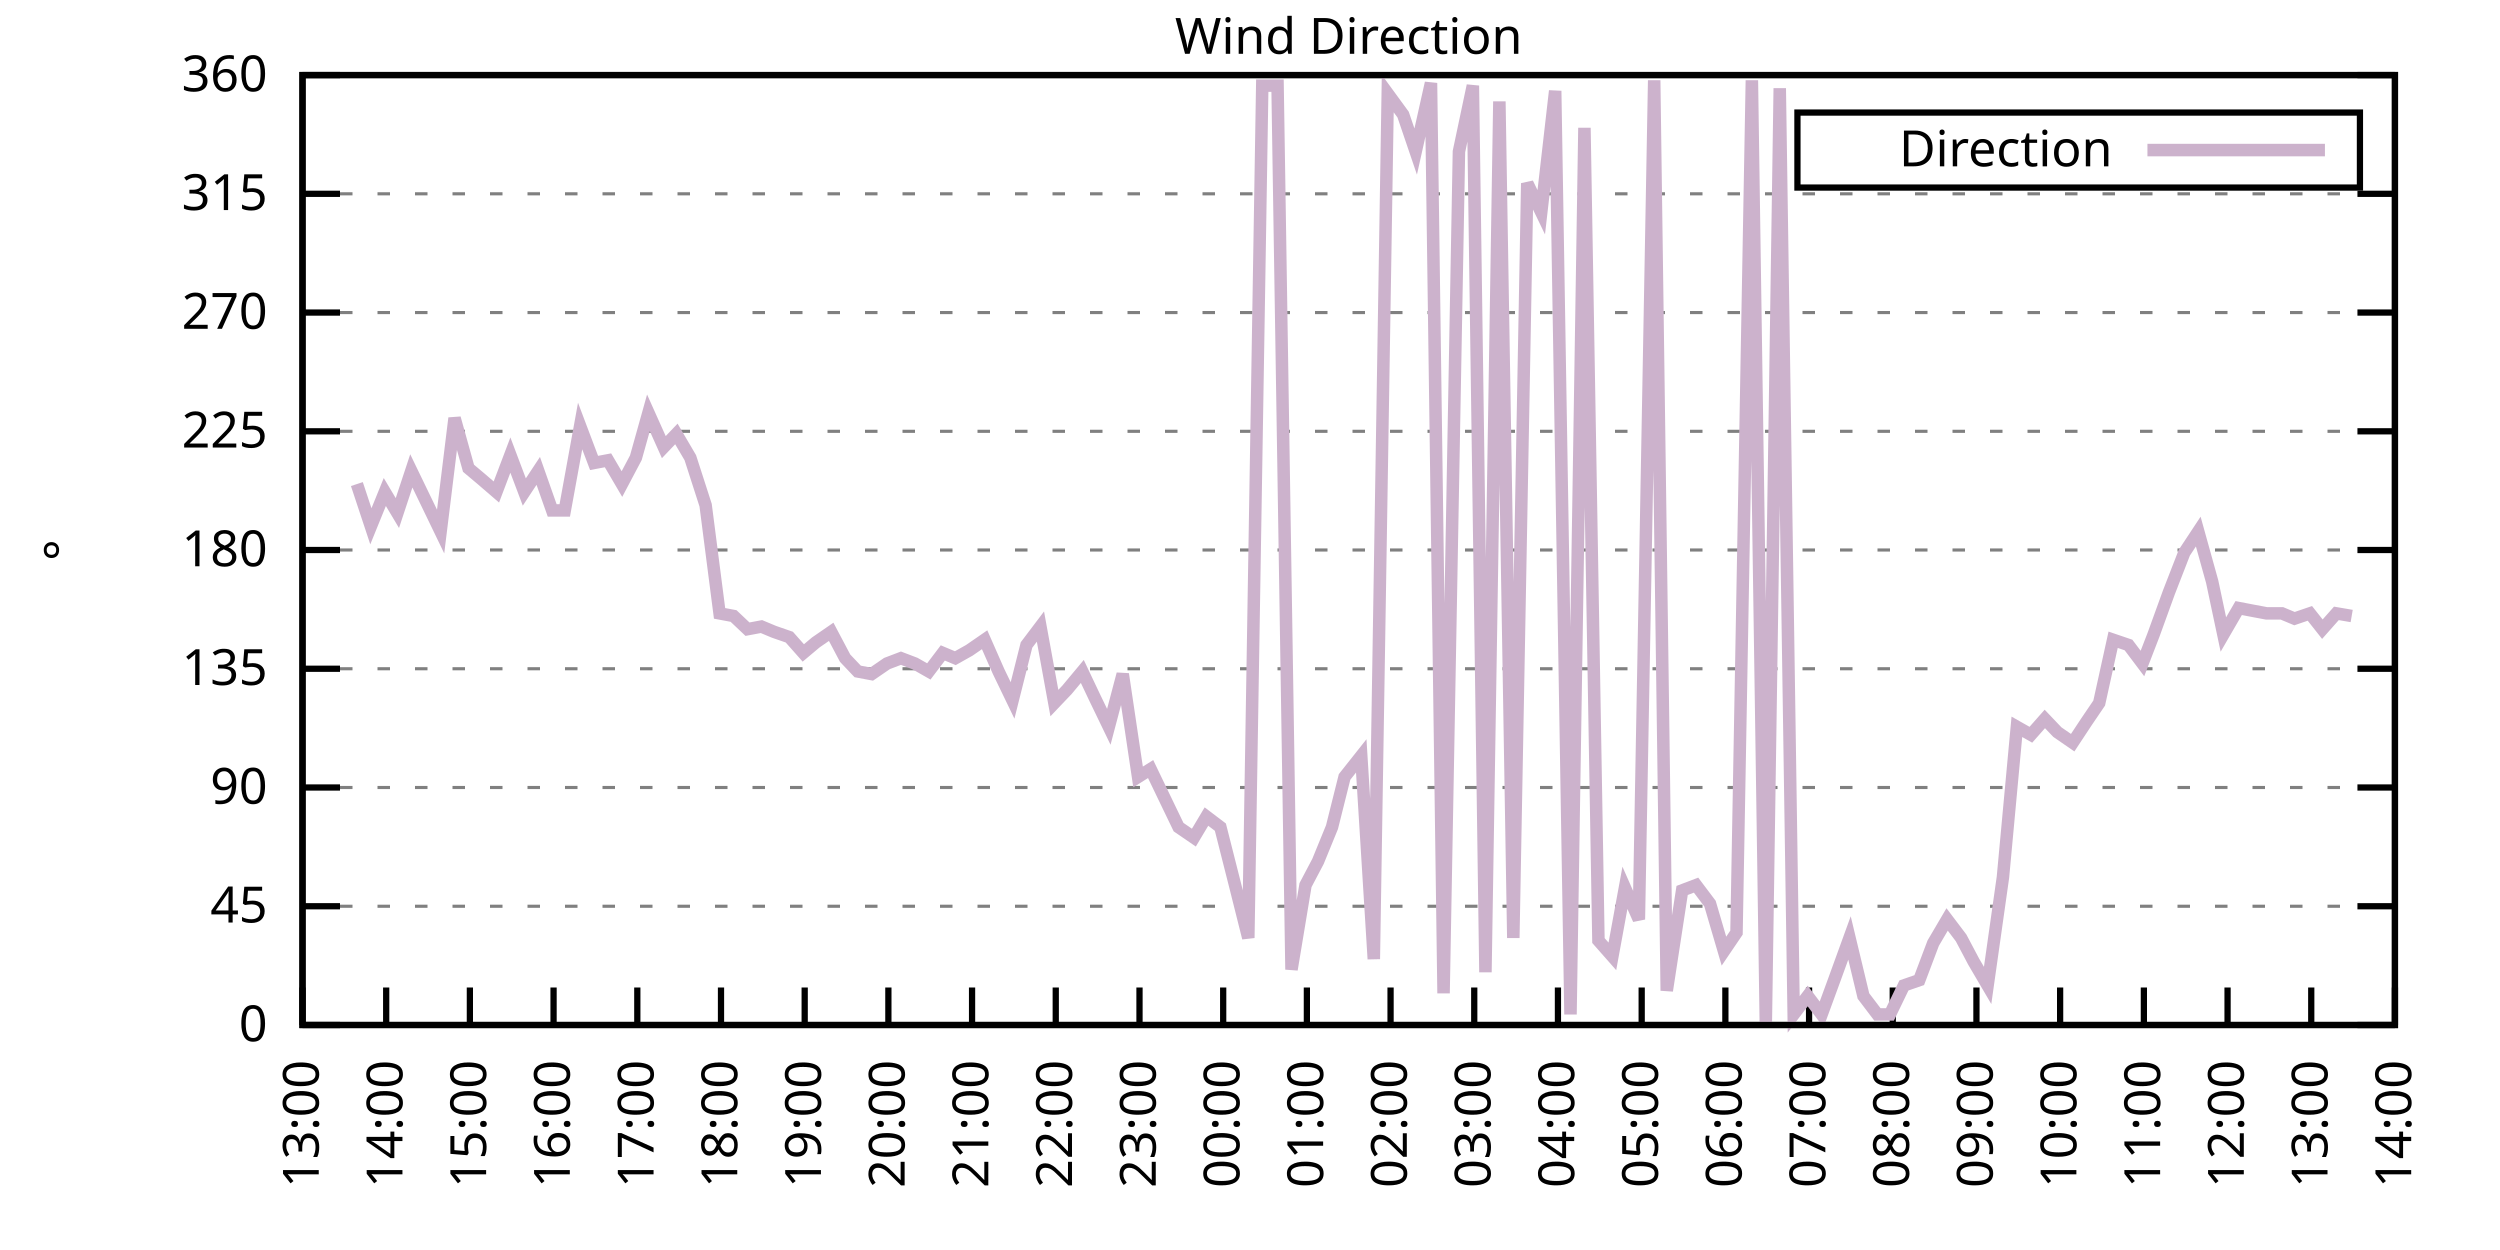
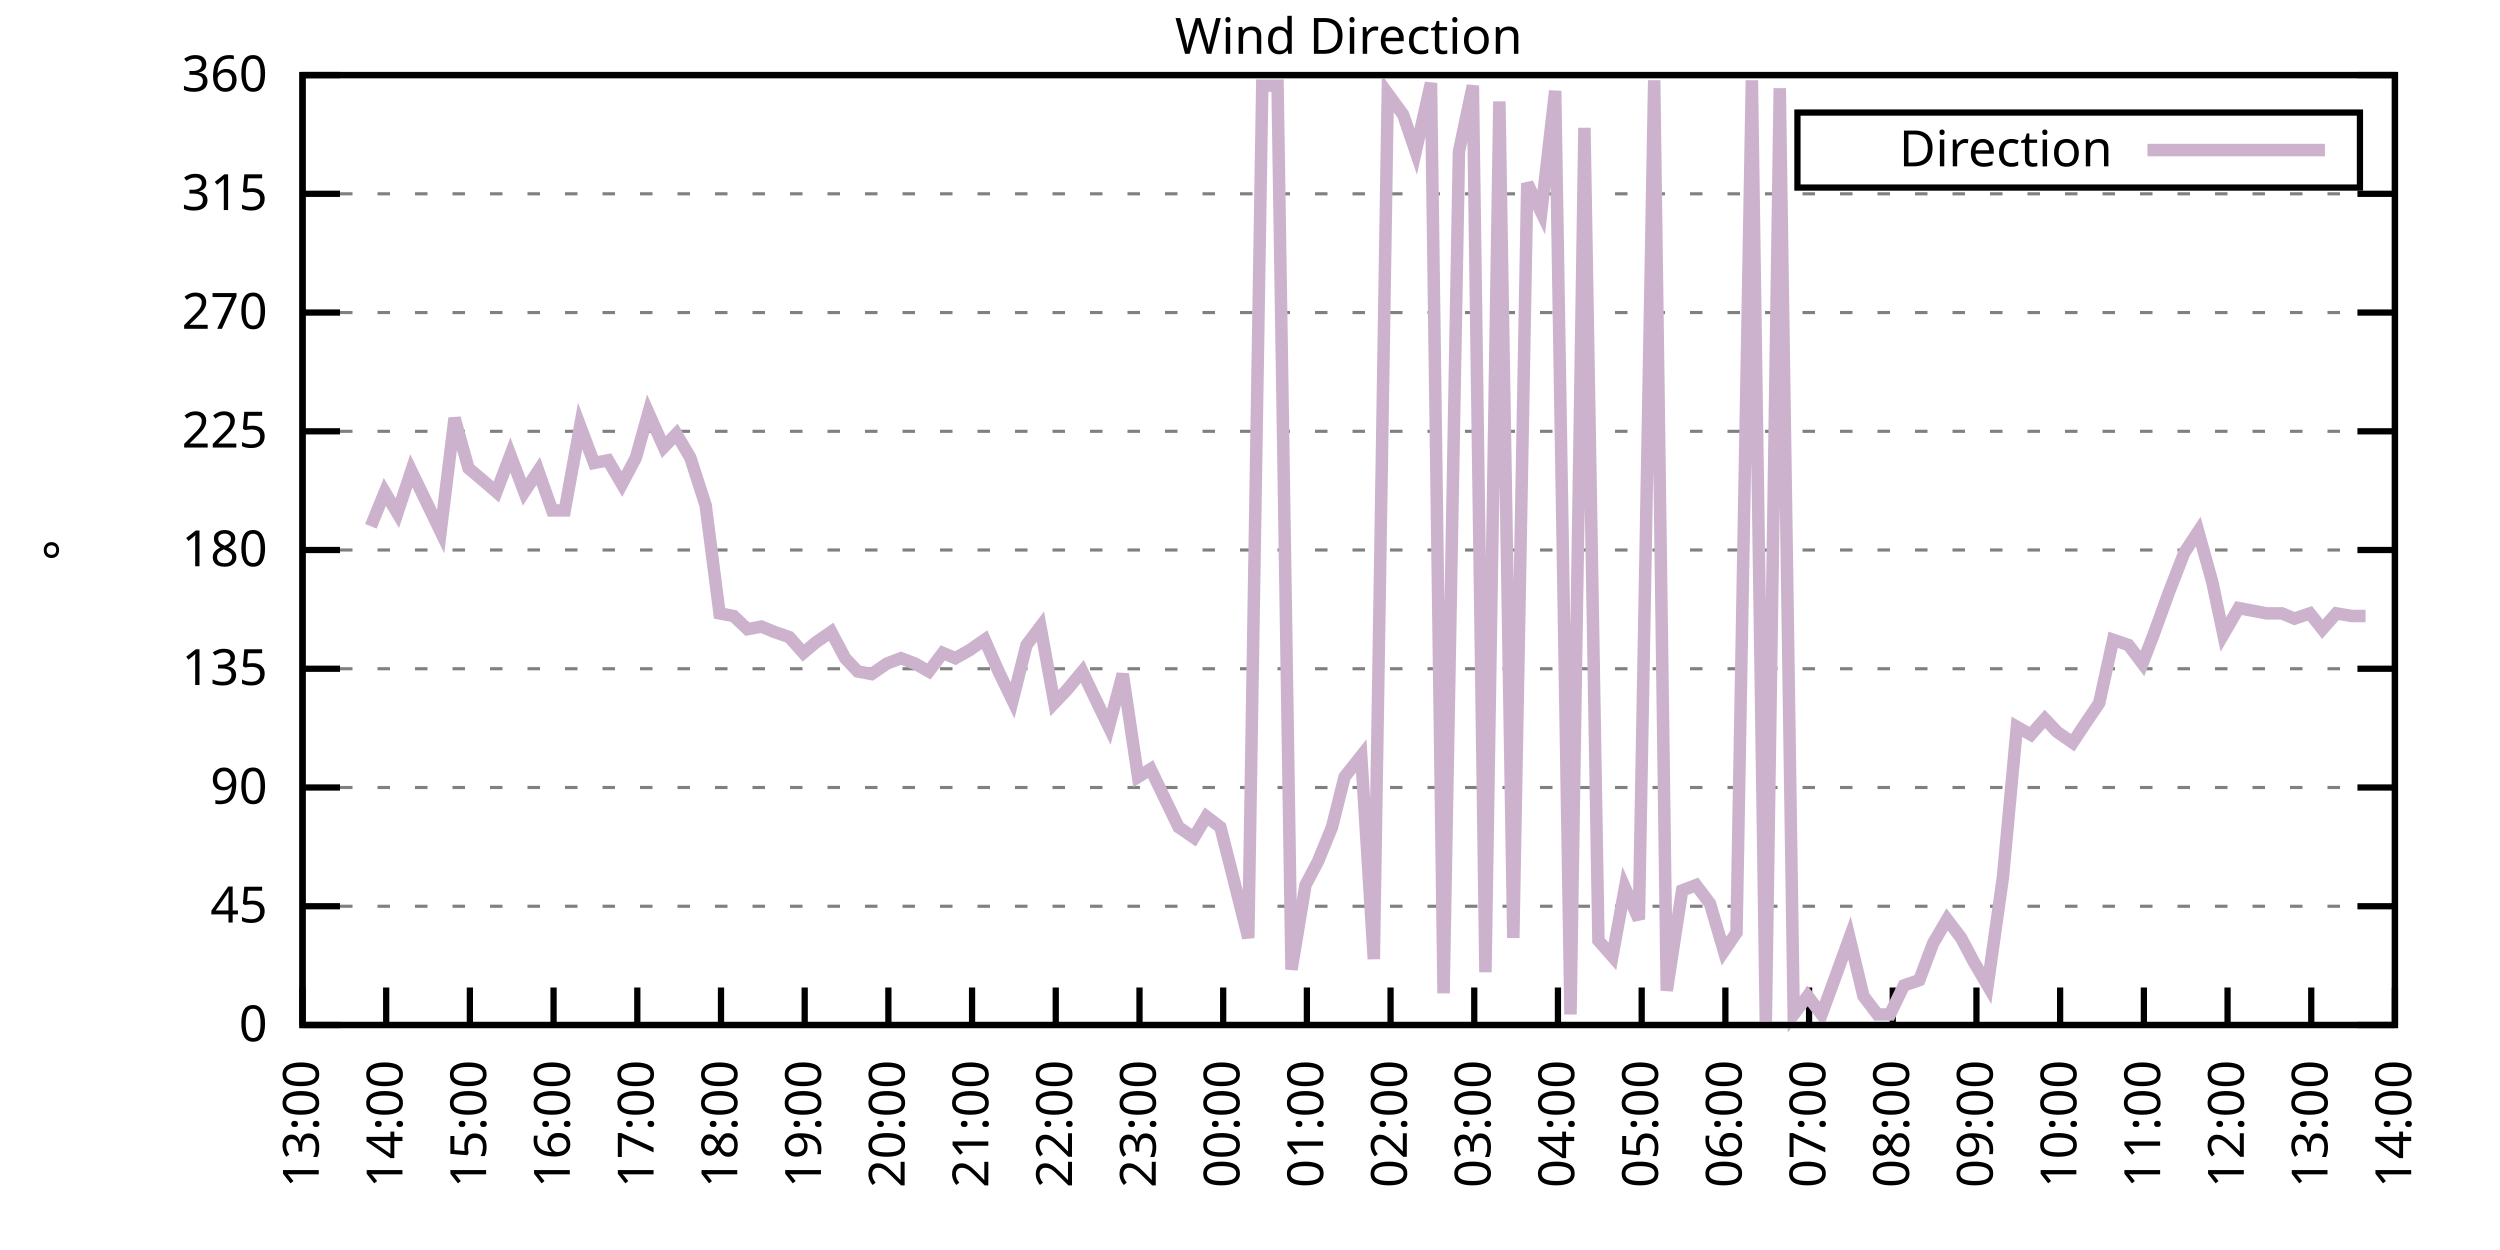
<svg xmlns="http://www.w3.org/2000/svg" xmlns:xlink="http://www.w3.org/1999/xlink" width="400" height="200" viewBox="0 0 400 200">
  <g id="gnuplot_canvas">
    <rect x="0" y="0" width="400" height="200" fill="none" />
    <defs>
      <circle id="gpDot" r="0.5" stroke-width="0.5" stroke="currentColor" />
      <path id="gpPt0" stroke-width="0.333" stroke="currentColor" d="M-1,0 h2 M0,-1 v2" />
      <path id="gpPt1" stroke-width="0.333" stroke="currentColor" d="M-1,-1 L1,1 M1,-1 L-1,1" />
      <path id="gpPt2" stroke-width="0.333" stroke="currentColor" d="M-1,0 L1,0 M0,-1 L0,1 M-1,-1 L1,1 M-1,1 L1,-1" />
      <rect id="gpPt3" stroke-width="0.333" stroke="currentColor" x="-1" y="-1" width="2" height="2" />
      <rect id="gpPt4" stroke-width="0.333" stroke="currentColor" fill="currentColor" x="-1" y="-1" width="2" height="2" />
      <circle id="gpPt5" stroke-width="0.333" stroke="currentColor" cx="0" cy="0" r="1" />
      <use xlink:href="#gpPt5" id="gpPt6" fill="currentColor" stroke="none" />
      <path id="gpPt7" stroke-width="0.333" stroke="currentColor" d="M0,-1.33 L-1.33,0.67 L1.33,0.67 z" />
      <use xlink:href="#gpPt7" id="gpPt8" fill="currentColor" stroke="none" />
      <use xlink:href="#gpPt7" id="gpPt9" stroke="currentColor" transform="rotate(180)" />
      <use xlink:href="#gpPt9" id="gpPt10" fill="currentColor" stroke="none" />
      <use xlink:href="#gpPt3" id="gpPt11" stroke="currentColor" transform="rotate(45)" />
      <use xlink:href="#gpPt11" id="gpPt12" fill="currentColor" stroke="none" />
      <path id="gpPt13" stroke-width="0.333" stroke="currentColor" d="M0,1.330 L1.265,0.411 L0.782,-1.067 L-0.782,-1.076 L-1.265,0.411 z" />
      <use xlink:href="#gpPt13" id="gpPt14" fill="currentColor" stroke="none" />
      <filter id="textbox" filterUnits="objectBoundingBox" x="0" y="0" height="1" width="1">
        <feFlood flood-color="white" flood-opacity="1" result="bgnd" />
        <feComposite in="SourceGraphic" in2="bgnd" operator="atop" />
      </filter>
      <filter id="greybox" filterUnits="objectBoundingBox" x="0" y="0" height="1" width="1">
        <feFlood flood-color="lightgrey" flood-opacity="1" result="grey" />
        <feComposite in="SourceGraphic" in2="grey" operator="atop" />
      </filter>
    </defs>
    <g fill="none" color="white" stroke="currentColor" stroke-width="1.00" stroke-linecap="butt" stroke-linejoin="miter">
</g>
    <g fill="none" color="black" stroke="currentColor" stroke-width="1.00" stroke-linecap="butt" stroke-linejoin="miter">
      <g stroke="none" shape-rendering="crispEdges">
        <polygon fill="rgb(255, 255, 255)" points="48.40,164.00 383.18,164.00 383.18,12.02 48.40,12.02 " />
      </g>
    </g>
    <g fill="none" color="black" stroke="currentColor" stroke-width="1.00" stroke-linecap="butt" stroke-linejoin="miter">
</g>
    <g fill="none" color="black" stroke="black" stroke-width="0.50" stroke-linecap="butt" stroke-linejoin="miter">
</g>
    <g fill="none" color="gray" stroke="currentColor" stroke-width="0.50" stroke-linecap="butt" stroke-linejoin="miter">
      <path stroke="gray" stroke-dasharray="2,4" class="gridline" d="M48.40,164.00 L383.19,164.00  " />
    </g>
    <g fill="none" color="gray" stroke="gray" stroke-width="1.00" stroke-linecap="butt" stroke-linejoin="miter">
</g>
    <g fill="none" color="black" stroke="currentColor" stroke-width="1.00" stroke-linecap="butt" stroke-linejoin="miter">
      <path stroke="black" d="M48.40,164.00 L54.40,164.00 M383.19,164.00 L377.19,164.00  " />
      <g transform="translate(42.80,166.60)" stroke="none" fill="black" font-family="Sans" font-size="8.00" text-anchor="end">
        <text>
          <tspan font-family="Sans"> 0</tspan>
        </text>
      </g>
    </g>
    <g fill="none" color="black" stroke="currentColor" stroke-width="1.00" stroke-linecap="butt" stroke-linejoin="miter">
</g>
    <g fill="none" color="black" stroke="black" stroke-width="0.50" stroke-linecap="butt" stroke-linejoin="miter">
</g>
    <g fill="none" color="gray" stroke="currentColor" stroke-width="0.50" stroke-linecap="butt" stroke-linejoin="miter">
      <path stroke="gray" stroke-dasharray="2,4" class="gridline" d="M48.40,145.00 L383.19,145.00  " />
    </g>
    <g fill="none" color="gray" stroke="gray" stroke-width="1.00" stroke-linecap="butt" stroke-linejoin="miter">
</g>
    <g fill="none" color="black" stroke="currentColor" stroke-width="1.00" stroke-linecap="butt" stroke-linejoin="miter">
      <path stroke="black" d="M48.40,145.00 L54.40,145.00 M383.19,145.00 L377.19,145.00  " />
      <g transform="translate(42.80,147.60)" stroke="none" fill="black" font-family="Sans" font-size="8.00" text-anchor="end">
        <text>
          <tspan font-family="Sans"> 45</tspan>
        </text>
      </g>
    </g>
    <g fill="none" color="black" stroke="currentColor" stroke-width="1.00" stroke-linecap="butt" stroke-linejoin="miter">
</g>
    <g fill="none" color="black" stroke="black" stroke-width="0.50" stroke-linecap="butt" stroke-linejoin="miter">
</g>
    <g fill="none" color="gray" stroke="currentColor" stroke-width="0.50" stroke-linecap="butt" stroke-linejoin="miter">
      <path stroke="gray" stroke-dasharray="2,4" class="gridline" d="M48.40,126.00 L383.19,126.00  " />
    </g>
    <g fill="none" color="gray" stroke="gray" stroke-width="1.00" stroke-linecap="butt" stroke-linejoin="miter">
</g>
    <g fill="none" color="black" stroke="currentColor" stroke-width="1.00" stroke-linecap="butt" stroke-linejoin="miter">
      <path stroke="black" d="M48.40,126.00 L54.40,126.00 M383.19,126.00 L377.19,126.00  " />
      <g transform="translate(42.80,128.60)" stroke="none" fill="black" font-family="Sans" font-size="8.00" text-anchor="end">
        <text>
          <tspan font-family="Sans"> 90</tspan>
        </text>
      </g>
    </g>
    <g fill="none" color="black" stroke="currentColor" stroke-width="1.00" stroke-linecap="butt" stroke-linejoin="miter">
</g>
    <g fill="none" color="black" stroke="black" stroke-width="0.50" stroke-linecap="butt" stroke-linejoin="miter">
</g>
    <g fill="none" color="gray" stroke="currentColor" stroke-width="0.50" stroke-linecap="butt" stroke-linejoin="miter">
      <path stroke="gray" stroke-dasharray="2,4" class="gridline" d="M48.40,107.00 L383.19,107.00  " />
    </g>
    <g fill="none" color="gray" stroke="gray" stroke-width="1.00" stroke-linecap="butt" stroke-linejoin="miter">
</g>
    <g fill="none" color="black" stroke="currentColor" stroke-width="1.00" stroke-linecap="butt" stroke-linejoin="miter">
      <path stroke="black" d="M48.40,107.00 L54.40,107.00 M383.19,107.00 L377.19,107.00  " />
      <g transform="translate(42.80,109.60)" stroke="none" fill="black" font-family="Sans" font-size="8.00" text-anchor="end">
        <text>
          <tspan font-family="Sans"> 135</tspan>
        </text>
      </g>
    </g>
    <g fill="none" color="black" stroke="currentColor" stroke-width="1.00" stroke-linecap="butt" stroke-linejoin="miter">
</g>
    <g fill="none" color="black" stroke="black" stroke-width="0.50" stroke-linecap="butt" stroke-linejoin="miter">
</g>
    <g fill="none" color="gray" stroke="currentColor" stroke-width="0.50" stroke-linecap="butt" stroke-linejoin="miter">
      <path stroke="gray" stroke-dasharray="2,4" class="gridline" d="M48.40,88.00 L383.19,88.00  " />
    </g>
    <g fill="none" color="gray" stroke="gray" stroke-width="1.00" stroke-linecap="butt" stroke-linejoin="miter">
</g>
    <g fill="none" color="black" stroke="currentColor" stroke-width="1.00" stroke-linecap="butt" stroke-linejoin="miter">
      <path stroke="black" d="M48.40,88.00 L54.40,88.00 M383.19,88.00 L377.19,88.00  " />
      <g transform="translate(42.80,90.60)" stroke="none" fill="black" font-family="Sans" font-size="8.00" text-anchor="end">
        <text>
          <tspan font-family="Sans"> 180</tspan>
        </text>
      </g>
    </g>
    <g fill="none" color="black" stroke="currentColor" stroke-width="1.00" stroke-linecap="butt" stroke-linejoin="miter">
</g>
    <g fill="none" color="black" stroke="black" stroke-width="0.50" stroke-linecap="butt" stroke-linejoin="miter">
</g>
    <g fill="none" color="gray" stroke="currentColor" stroke-width="0.50" stroke-linecap="butt" stroke-linejoin="miter">
      <path stroke="gray" stroke-dasharray="2,4" class="gridline" d="M48.40,69.01 L383.19,69.01  " />
    </g>
    <g fill="none" color="gray" stroke="gray" stroke-width="1.00" stroke-linecap="butt" stroke-linejoin="miter">
</g>
    <g fill="none" color="black" stroke="currentColor" stroke-width="1.00" stroke-linecap="butt" stroke-linejoin="miter">
      <path stroke="black" d="M48.40,69.01 L54.40,69.01 M383.19,69.01 L377.19,69.01  " />
      <g transform="translate(42.80,71.61)" stroke="none" fill="black" font-family="Sans" font-size="8.00" text-anchor="end">
        <text>
          <tspan font-family="Sans"> 225</tspan>
        </text>
      </g>
    </g>
    <g fill="none" color="black" stroke="currentColor" stroke-width="1.00" stroke-linecap="butt" stroke-linejoin="miter">
</g>
    <g fill="none" color="black" stroke="black" stroke-width="0.50" stroke-linecap="butt" stroke-linejoin="miter">
</g>
    <g fill="none" color="gray" stroke="currentColor" stroke-width="0.50" stroke-linecap="butt" stroke-linejoin="miter">
      <path stroke="gray" stroke-dasharray="2,4" class="gridline" d="M48.40,50.01 L383.19,50.01  " />
    </g>
    <g fill="none" color="gray" stroke="gray" stroke-width="1.00" stroke-linecap="butt" stroke-linejoin="miter">
</g>
    <g fill="none" color="black" stroke="currentColor" stroke-width="1.00" stroke-linecap="butt" stroke-linejoin="miter">
      <path stroke="black" d="M48.40,50.01 L54.40,50.01 M383.19,50.01 L377.19,50.01  " />
      <g transform="translate(42.80,52.61)" stroke="none" fill="black" font-family="Sans" font-size="8.00" text-anchor="end">
        <text>
          <tspan font-family="Sans"> 270</tspan>
        </text>
      </g>
    </g>
    <g fill="none" color="black" stroke="currentColor" stroke-width="1.00" stroke-linecap="butt" stroke-linejoin="miter">
</g>
    <g fill="none" color="black" stroke="black" stroke-width="0.50" stroke-linecap="butt" stroke-linejoin="miter">
</g>
    <g fill="none" color="gray" stroke="currentColor" stroke-width="0.50" stroke-linecap="butt" stroke-linejoin="miter">
      <path stroke="gray" stroke-dasharray="2,4" class="gridline" d="M48.40,31.01 L383.19,31.01  " />
    </g>
    <g fill="none" color="gray" stroke="gray" stroke-width="1.00" stroke-linecap="butt" stroke-linejoin="miter">
</g>
    <g fill="none" color="black" stroke="currentColor" stroke-width="1.00" stroke-linecap="butt" stroke-linejoin="miter">
      <path stroke="black" d="M48.40,31.01 L54.40,31.01 M383.19,31.01 L377.19,31.01  " />
      <g transform="translate(42.80,33.61)" stroke="none" fill="black" font-family="Sans" font-size="8.00" text-anchor="end">
        <text>
          <tspan font-family="Sans"> 315</tspan>
        </text>
      </g>
    </g>
    <g fill="none" color="black" stroke="currentColor" stroke-width="1.00" stroke-linecap="butt" stroke-linejoin="miter">
</g>
    <g fill="none" color="black" stroke="black" stroke-width="0.50" stroke-linecap="butt" stroke-linejoin="miter">
</g>
    <g fill="none" color="gray" stroke="currentColor" stroke-width="0.50" stroke-linecap="butt" stroke-linejoin="miter">
      <path stroke="gray" stroke-dasharray="2,4" class="gridline" d="M48.40,12.01 L383.19,12.01  " />
    </g>
    <g fill="none" color="gray" stroke="gray" stroke-width="1.00" stroke-linecap="butt" stroke-linejoin="miter">
</g>
    <g fill="none" color="black" stroke="currentColor" stroke-width="1.00" stroke-linecap="butt" stroke-linejoin="miter">
      <path stroke="black" d="M48.40,12.01 L54.40,12.01 M383.19,12.01 L377.19,12.01  " />
      <g transform="translate(42.80,14.61)" stroke="none" fill="black" font-family="Sans" font-size="8.00" text-anchor="end">
        <text>
          <tspan font-family="Sans"> 360</tspan>
        </text>
      </g>
    </g>
    <g fill="none" color="black" stroke="currentColor" stroke-width="1.00" stroke-linecap="butt" stroke-linejoin="miter">
      <path stroke="black" d="M48.40,164.00 L48.40,158.00  " />
      <g transform="translate(51.00,169.60) rotate(270.00)" stroke="none" fill="black" font-family="Sans" font-size="8.00" text-anchor="end">
        <text>
          <tspan font-family="Sans">13:00</tspan>
        </text>
      </g>
    </g>
    <g fill="none" color="black" stroke="currentColor" stroke-width="1.00" stroke-linecap="butt" stroke-linejoin="miter">
      <path stroke="black" d="M61.79,164.00 L61.79,158.00  " />
      <g transform="translate(64.39,169.60) rotate(270.00)" stroke="none" fill="black" font-family="Sans" font-size="8.00" text-anchor="end">
        <text>
          <tspan font-family="Sans">14:00</tspan>
        </text>
      </g>
    </g>
    <g fill="none" color="black" stroke="currentColor" stroke-width="1.00" stroke-linecap="butt" stroke-linejoin="miter">
      <path stroke="black" d="M75.18,164.00 L75.18,158.00  " />
      <g transform="translate(77.78,169.60) rotate(270.00)" stroke="none" fill="black" font-family="Sans" font-size="8.00" text-anchor="end">
        <text>
          <tspan font-family="Sans">15:00</tspan>
        </text>
      </g>
    </g>
    <g fill="none" color="black" stroke="currentColor" stroke-width="1.00" stroke-linecap="butt" stroke-linejoin="miter">
      <path stroke="black" d="M88.57,164.00 L88.57,158.00  " />
      <g transform="translate(91.17,169.60) rotate(270.00)" stroke="none" fill="black" font-family="Sans" font-size="8.00" text-anchor="end">
        <text>
          <tspan font-family="Sans">16:00</tspan>
        </text>
      </g>
    </g>
    <g fill="none" color="black" stroke="currentColor" stroke-width="1.00" stroke-linecap="butt" stroke-linejoin="miter">
      <path stroke="black" d="M101.97,164.00 L101.97,158.00  " />
      <g transform="translate(104.57,169.60) rotate(270.00)" stroke="none" fill="black" font-family="Sans" font-size="8.00" text-anchor="end">
        <text>
          <tspan font-family="Sans">17:00</tspan>
        </text>
      </g>
    </g>
    <g fill="none" color="black" stroke="currentColor" stroke-width="1.00" stroke-linecap="butt" stroke-linejoin="miter">
      <path stroke="black" d="M115.36,164.00 L115.36,158.00  " />
      <g transform="translate(117.96,169.60) rotate(270.00)" stroke="none" fill="black" font-family="Sans" font-size="8.00" text-anchor="end">
        <text>
          <tspan font-family="Sans">18:00</tspan>
        </text>
      </g>
    </g>
    <g fill="none" color="black" stroke="currentColor" stroke-width="1.00" stroke-linecap="butt" stroke-linejoin="miter">
      <path stroke="black" d="M128.75,164.00 L128.75,158.00  " />
      <g transform="translate(131.35,169.60) rotate(270.00)" stroke="none" fill="black" font-family="Sans" font-size="8.00" text-anchor="end">
        <text>
          <tspan font-family="Sans">19:00</tspan>
        </text>
      </g>
    </g>
    <g fill="none" color="black" stroke="currentColor" stroke-width="1.00" stroke-linecap="butt" stroke-linejoin="miter">
      <path stroke="black" d="M142.14,164.00 L142.14,158.00  " />
      <g transform="translate(144.74,169.60) rotate(270.00)" stroke="none" fill="black" font-family="Sans" font-size="8.00" text-anchor="end">
        <text>
          <tspan font-family="Sans">20:00</tspan>
        </text>
      </g>
    </g>
    <g fill="none" color="black" stroke="currentColor" stroke-width="1.00" stroke-linecap="butt" stroke-linejoin="miter">
      <path stroke="black" d="M155.53,164.00 L155.53,158.00  " />
      <g transform="translate(158.13,169.60) rotate(270.00)" stroke="none" fill="black" font-family="Sans" font-size="8.00" text-anchor="end">
        <text>
          <tspan font-family="Sans">21:00</tspan>
        </text>
      </g>
    </g>
    <g fill="none" color="black" stroke="currentColor" stroke-width="1.00" stroke-linecap="butt" stroke-linejoin="miter">
      <path stroke="black" d="M168.92,164.00 L168.92,158.00  " />
      <g transform="translate(171.52,169.60) rotate(270.00)" stroke="none" fill="black" font-family="Sans" font-size="8.00" text-anchor="end">
        <text>
          <tspan font-family="Sans">22:00</tspan>
        </text>
      </g>
    </g>
    <g fill="none" color="black" stroke="currentColor" stroke-width="1.00" stroke-linecap="butt" stroke-linejoin="miter">
      <path stroke="black" d="M182.32,164.00 L182.32,158.00  " />
      <g transform="translate(184.92,169.60) rotate(270.00)" stroke="none" fill="black" font-family="Sans" font-size="8.00" text-anchor="end">
        <text>
          <tspan font-family="Sans">23:00</tspan>
        </text>
      </g>
    </g>
    <g fill="none" color="black" stroke="currentColor" stroke-width="1.00" stroke-linecap="butt" stroke-linejoin="miter">
      <path stroke="black" d="M195.71,164.00 L195.71,158.00  " />
      <g transform="translate(198.31,169.60) rotate(270.00)" stroke="none" fill="black" font-family="Sans" font-size="8.00" text-anchor="end">
        <text>
          <tspan font-family="Sans">00:00</tspan>
        </text>
      </g>
    </g>
    <g fill="none" color="black" stroke="currentColor" stroke-width="1.00" stroke-linecap="butt" stroke-linejoin="miter">
      <path stroke="black" d="M209.10,164.00 L209.10,158.00  " />
      <g transform="translate(211.70,169.60) rotate(270.00)" stroke="none" fill="black" font-family="Sans" font-size="8.00" text-anchor="end">
        <text>
          <tspan font-family="Sans">01:00</tspan>
        </text>
      </g>
    </g>
    <g fill="none" color="black" stroke="currentColor" stroke-width="1.00" stroke-linecap="butt" stroke-linejoin="miter">
      <path stroke="black" d="M222.49,164.00 L222.49,158.00  " />
      <g transform="translate(225.09,169.60) rotate(270.00)" stroke="none" fill="black" font-family="Sans" font-size="8.00" text-anchor="end">
        <text>
          <tspan font-family="Sans">02:00</tspan>
        </text>
      </g>
    </g>
    <g fill="none" color="black" stroke="currentColor" stroke-width="1.00" stroke-linecap="butt" stroke-linejoin="miter">
      <path stroke="black" d="M235.88,164.00 L235.88,158.00  " />
      <g transform="translate(238.48,169.60) rotate(270.00)" stroke="none" fill="black" font-family="Sans" font-size="8.00" text-anchor="end">
        <text>
          <tspan font-family="Sans">03:00</tspan>
        </text>
      </g>
    </g>
    <g fill="none" color="black" stroke="currentColor" stroke-width="1.00" stroke-linecap="butt" stroke-linejoin="miter">
      <path stroke="black" d="M249.27,164.00 L249.27,158.00  " />
      <g transform="translate(251.87,169.60) rotate(270.00)" stroke="none" fill="black" font-family="Sans" font-size="8.00" text-anchor="end">
        <text>
          <tspan font-family="Sans">04:00</tspan>
        </text>
      </g>
    </g>
    <g fill="none" color="black" stroke="currentColor" stroke-width="1.00" stroke-linecap="butt" stroke-linejoin="miter">
      <path stroke="black" d="M262.67,164.00 L262.67,158.00  " />
      <g transform="translate(265.27,169.60) rotate(270.00)" stroke="none" fill="black" font-family="Sans" font-size="8.00" text-anchor="end">
        <text>
          <tspan font-family="Sans">05:00</tspan>
        </text>
      </g>
    </g>
    <g fill="none" color="black" stroke="currentColor" stroke-width="1.00" stroke-linecap="butt" stroke-linejoin="miter">
      <path stroke="black" d="M276.06,164.00 L276.06,158.00  " />
      <g transform="translate(278.66,169.60) rotate(270.00)" stroke="none" fill="black" font-family="Sans" font-size="8.00" text-anchor="end">
        <text>
          <tspan font-family="Sans">06:00</tspan>
        </text>
      </g>
    </g>
    <g fill="none" color="black" stroke="currentColor" stroke-width="1.00" stroke-linecap="butt" stroke-linejoin="miter">
      <path stroke="black" d="M289.45,164.00 L289.45,158.00  " />
      <g transform="translate(292.05,169.60) rotate(270.00)" stroke="none" fill="black" font-family="Sans" font-size="8.00" text-anchor="end">
        <text>
          <tspan font-family="Sans">07:00</tspan>
        </text>
      </g>
    </g>
    <g fill="none" color="black" stroke="currentColor" stroke-width="1.00" stroke-linecap="butt" stroke-linejoin="miter">
      <path stroke="black" d="M302.84,164.00 L302.84,158.00  " />
      <g transform="translate(305.44,169.60) rotate(270.00)" stroke="none" fill="black" font-family="Sans" font-size="8.00" text-anchor="end">
        <text>
          <tspan font-family="Sans">08:00</tspan>
        </text>
      </g>
    </g>
    <g fill="none" color="black" stroke="currentColor" stroke-width="1.00" stroke-linecap="butt" stroke-linejoin="miter">
      <path stroke="black" d="M316.23,164.00 L316.23,158.00  " />
      <g transform="translate(318.83,169.60) rotate(270.00)" stroke="none" fill="black" font-family="Sans" font-size="8.00" text-anchor="end">
        <text>
          <tspan font-family="Sans">09:00</tspan>
        </text>
      </g>
    </g>
    <g fill="none" color="black" stroke="currentColor" stroke-width="1.00" stroke-linecap="butt" stroke-linejoin="miter">
      <path stroke="black" d="M329.62,164.00 L329.62,158.00  " />
      <g transform="translate(332.22,169.60) rotate(270.00)" stroke="none" fill="black" font-family="Sans" font-size="8.00" text-anchor="end">
        <text>
          <tspan font-family="Sans">10:00</tspan>
        </text>
      </g>
    </g>
    <g fill="none" color="black" stroke="currentColor" stroke-width="1.00" stroke-linecap="butt" stroke-linejoin="miter">
      <path stroke="black" d="M343.02,164.00 L343.02,158.00  " />
      <g transform="translate(345.62,169.60) rotate(270.00)" stroke="none" fill="black" font-family="Sans" font-size="8.00" text-anchor="end">
        <text>
          <tspan font-family="Sans">11:00</tspan>
        </text>
      </g>
    </g>
    <g fill="none" color="black" stroke="currentColor" stroke-width="1.00" stroke-linecap="butt" stroke-linejoin="miter">
      <path stroke="black" d="M356.41,164.00 L356.41,158.00  " />
      <g transform="translate(359.01,169.60) rotate(270.00)" stroke="none" fill="black" font-family="Sans" font-size="8.00" text-anchor="end">
        <text>
          <tspan font-family="Sans">12:00</tspan>
        </text>
      </g>
    </g>
    <g fill="none" color="black" stroke="currentColor" stroke-width="1.00" stroke-linecap="butt" stroke-linejoin="miter">
      <path stroke="black" d="M369.80,164.00 L369.80,158.00  " />
      <g transform="translate(372.40,169.60) rotate(270.00)" stroke="none" fill="black" font-family="Sans" font-size="8.00" text-anchor="end">
        <text>
          <tspan font-family="Sans">13:00</tspan>
        </text>
      </g>
    </g>
    <g fill="none" color="black" stroke="currentColor" stroke-width="1.00" stroke-linecap="butt" stroke-linejoin="miter">
      <path stroke="black" d="M383.19,164.00 L383.19,158.00  " />
      <g transform="translate(385.79,169.60) rotate(270.00)" stroke="none" fill="black" font-family="Sans" font-size="8.00" text-anchor="end">
        <text>
          <tspan font-family="Sans">14:00</tspan>
        </text>
      </g>
    </g>
    <g fill="none" color="black" stroke="currentColor" stroke-width="1.00" stroke-linecap="butt" stroke-linejoin="miter">
</g>
    <g fill="none" color="black" stroke="currentColor" stroke-width="1.00" stroke-linecap="butt" stroke-linejoin="miter">
      <path stroke="black" d="M48.40,12.01 L48.40,164.00 L383.19,164.00 L383.19,12.01 L48.40,12.01 Z  " />
    </g>
    <g fill="none" color="black" stroke="currentColor" stroke-width="1.00" stroke-linecap="butt" stroke-linejoin="miter">
</g>
    <g fill="none" color="black" stroke="currentColor" stroke-width="1.00" stroke-linecap="butt" stroke-linejoin="miter">
      <path stroke="black" d="M287.59,30.01 L287.59,18.01 L377.59,18.01 L377.59,30.01 L287.59,30.01 Z  " />
    </g>
    <g id="Wind_direction_plot_1">
      <g fill="none" color="white" stroke="black" stroke-width="2.00" stroke-linecap="butt" stroke-linejoin="miter">
</g>
      <g fill="none" color="black" stroke="currentColor" stroke-width="2.00" stroke-linecap="butt" stroke-linejoin="miter">
        <g transform="translate(337.99,26.61)" stroke="none" fill="black" font-family="Sans" font-size="8.00" text-anchor="end">
          <text>
            <tspan font-family="Sans">Direction</tspan>
          </text>
        </g>
      </g>
      <g fill="none" color="black" stroke="currentColor" stroke-width="2.00" stroke-linecap="butt" stroke-linejoin="miter">
-         <path stroke="rgb(204, 178, 204)" d="M343.59,24.01 L371.99,24.01 M57.10,77.45 L59.34,84.21 L61.57,78.72 L63.58,82.09 L65.81,75.34 L68.26,80.41   L70.50,85.05 L72.73,66.90 L74.96,74.92 L76.97,76.61 L79.42,78.72 L81.66,72.81 L83.89,78.72 L86.12,75.34   L88.35,81.67 L90.36,81.67 L92.82,68.16 L95.05,74.07 L97.28,73.65 L99.51,77.45 L101.74,73.23 L103.75,66.05   L106.21,71.54 L108.22,69.43 L110.45,73.23 L112.90,80.83 L115.13,98.14 L117.37,98.56 L119.60,100.67 L121.83,100.25   L123.84,101.09 L126.29,101.94 L128.53,104.47 L130.54,102.78 L132.99,101.09 L135.22,105.31 L137.23,107.43 L139.46,107.85   L141.92,106.16 L144.15,105.31 L146.38,106.16 L148.61,107.43 L150.85,104.47 L152.85,105.31 L155.09,104.05 L157.54,102.36   L159.77,107.43 L162.01,112.07 L164.24,103.20 L166.47,100.25 L168.70,112.49 L170.71,110.38 L173.17,107.43 L175.17,111.65   L177.41,116.29 L179.64,107.85 L182.09,124.31 L184.10,123.05 L186.33,127.69 L188.57,132.34 L191.02,134.02 L193.03,130.65   L195.26,132.34 L197.72,142.05 L199.73,150.07 L201.96,13.70 L204.41,13.70 L206.64,155.13 L208.88,141.62 L210.88,137.82   L213.12,132.34 L215.13,124.31 L217.80,120.94 L219.81,153.45 L222.04,14.97 L224.50,18.34 L226.51,24.25 L228.96,13.28   L230.97,158.93 L233.43,24.25 L235.66,13.70 L237.67,155.56 L239.90,16.23 L242.13,150.07 L244.36,29.32 L246.60,33.96   L248.83,14.54 L251.28,162.31 L253.51,20.45 L255.75,150.49 L257.98,153.02 L259.99,142.05 L262.22,147.11 L264.67,12.85   L266.68,158.51 L269.14,142.47 L271.37,141.62 L273.60,144.58 L275.83,152.18 L277.84,149.22 L280.30,12.85 L282.53,163.58   L284.76,14.12 L286.99,162.31 L289.23,159.36 L291.46,162.31 L293.47,156.82 L295.92,150.07 L298.15,159.36 L300.39,162.31   L302.39,162.31 L304.63,157.67 L307.08,156.82 L309.31,150.91 L311.54,147.11 L313.78,150.07 L315.79,153.87 L318.02,157.67   L320.47,140.36 L322.70,116.29 L324.94,117.56 L327.17,115.03 L329.18,117.14 L331.63,118.83 L333.86,115.45 L335.87,112.49   L338.10,102.36 L340.56,103.20 L342.79,106.16 L344.58,101.52 L347.03,94.76 L349.49,88.43 L351.72,85.05 L353.95,93.07   L355.74,101.52 L358.19,97.29 L360.42,97.72 L362.66,98.14 L365.11,98.14 L367.12,98.98 L369.58,98.14 L371.58,100.67   L373.82,98.14 L376.27,98.56  " />
+         <path stroke="rgb(204, 178, 204)" d="M343.59,24.01 L371.99,24.01 M59.34,84.21 L61.57,78.72 L63.58,82.09 L65.81,75.34 L68.26,80.41 L70.50,85.05   L72.73,66.90 L74.96,74.92 L76.97,76.61 L79.42,78.72 L81.66,72.81 L83.89,78.72 L86.12,75.34 L88.35,81.67   L90.36,81.67 L92.82,68.16 L95.05,74.07 L97.28,73.65 L99.51,77.45 L101.74,73.23 L103.75,66.05 L106.21,71.54   L108.22,69.43 L110.45,73.23 L112.90,80.83 L115.13,98.14 L117.37,98.56 L119.60,100.67 L121.83,100.25 L123.84,101.09   L126.29,101.94 L128.53,104.47 L130.54,102.78 L132.99,101.09 L135.22,105.31 L137.23,107.43 L139.46,107.85 L141.92,106.16   L144.15,105.31 L146.38,106.16 L148.61,107.43 L150.85,104.47 L152.85,105.31 L155.09,104.05 L157.54,102.36 L159.77,107.43   L162.01,112.07 L164.24,103.20 L166.47,100.25 L168.70,112.49 L170.71,110.38 L173.17,107.43 L175.17,111.65 L177.41,116.29   L179.64,107.85 L182.09,124.31 L184.10,123.05 L186.33,127.69 L188.57,132.34 L191.02,134.02 L193.03,130.65 L195.26,132.34   L197.72,142.05 L199.73,150.07 L201.96,13.70 L204.41,13.70 L206.64,155.13 L208.88,141.62 L210.88,137.82 L213.12,132.34   L215.13,124.31 L217.80,120.94 L219.81,153.45 L222.04,14.97 L224.50,18.34 L226.51,24.25 L228.96,13.28 L230.97,158.93   L233.43,24.25 L235.66,13.70 L237.67,155.56 L239.90,16.23 L242.13,150.07 L244.36,29.32 L246.60,33.96 L248.83,14.54   L251.28,162.31 L253.51,20.45 L255.75,150.49 L257.98,153.02 L259.99,142.05 L262.22,147.11 L264.67,12.85 L266.68,158.51   L269.14,142.47 L271.37,141.62 L273.60,144.58 L275.83,152.18 L277.84,149.22 L280.30,12.85 L282.53,163.58 L284.76,14.12   L286.99,162.31 L289.23,159.36 L291.46,162.31 L293.47,156.82 L295.92,150.07 L298.15,159.36 L300.39,162.31 L302.39,162.31   L304.63,157.67 L307.08,156.82 L309.31,150.91 L311.54,147.11 L313.78,150.07 L315.79,153.87 L318.02,157.67 L320.47,140.36   L322.70,116.29 L324.94,117.56 L327.17,115.03 L329.18,117.14 L331.63,118.83 L333.86,115.45 L335.87,112.49 L338.10,102.36   L340.56,103.20 L342.79,106.16 L344.58,101.52 L347.03,94.76 L349.49,88.43 L351.72,85.05 L353.95,93.07 L355.74,101.52   L358.19,97.29 L360.42,97.72 L362.66,98.14 L365.11,98.14 L367.12,98.98 L369.58,98.14 L371.58,100.67 L373.82,98.14   L376.27,98.56 L378.50,98.56  " />
      </g>
    </g>
    <g fill="none" color="black" stroke="currentColor" stroke-width="2.00" stroke-linecap="butt" stroke-linejoin="miter">
</g>
    <g fill="none" color="black" stroke="black" stroke-width="1.00" stroke-linecap="butt" stroke-linejoin="miter">
</g>
    <g fill="none" color="black" stroke="currentColor" stroke-width="1.00" stroke-linecap="butt" stroke-linejoin="miter">
      <path stroke="black" d="M48.40,12.01 L48.40,164.00 L383.19,164.00 L383.19,12.01 L48.40,12.01 Z  " />
      <g transform="translate(12.80,88.01) rotate(270.00)" stroke="none" fill="black" font-family="Sans" font-size="8.00" text-anchor="middle">
        <text>
          <tspan font-family="Sans">°</tspan>
        </text>
      </g>
    </g>
    <g fill="none" color="black" stroke="currentColor" stroke-width="1.00" stroke-linecap="butt" stroke-linejoin="miter">
</g>
    <g fill="none" color="black" stroke="currentColor" stroke-width="1.00" stroke-linecap="butt" stroke-linejoin="miter">
      <g transform="translate(215.79,8.61)" stroke="none" fill="black" font-family="Sans" font-size="8.00" text-anchor="middle">
        <text>
          <tspan font-family="Sans">Wind Direction</tspan>
        </text>
      </g>
    </g>
    <g fill="none" color="black" stroke="currentColor" stroke-width="1.00" stroke-linecap="butt" stroke-linejoin="miter">
</g>
  </g>
</svg>
